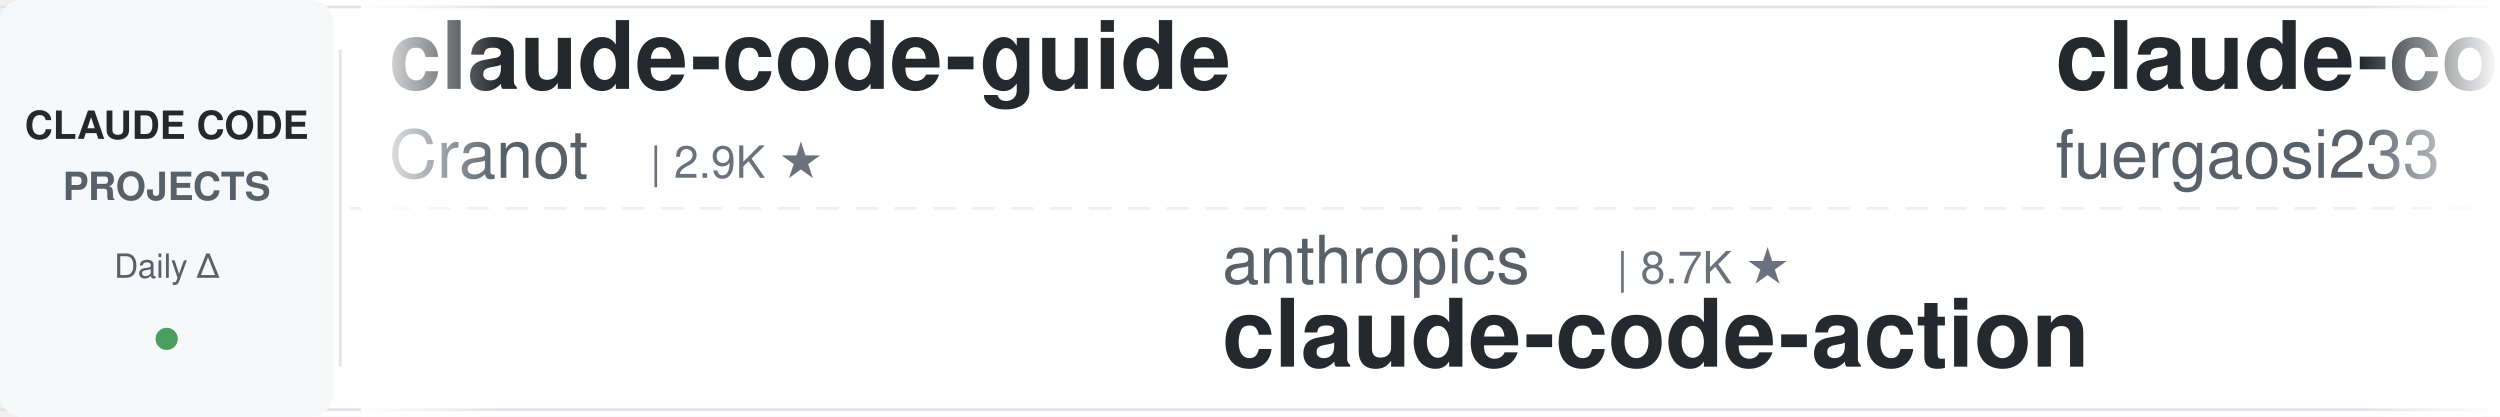
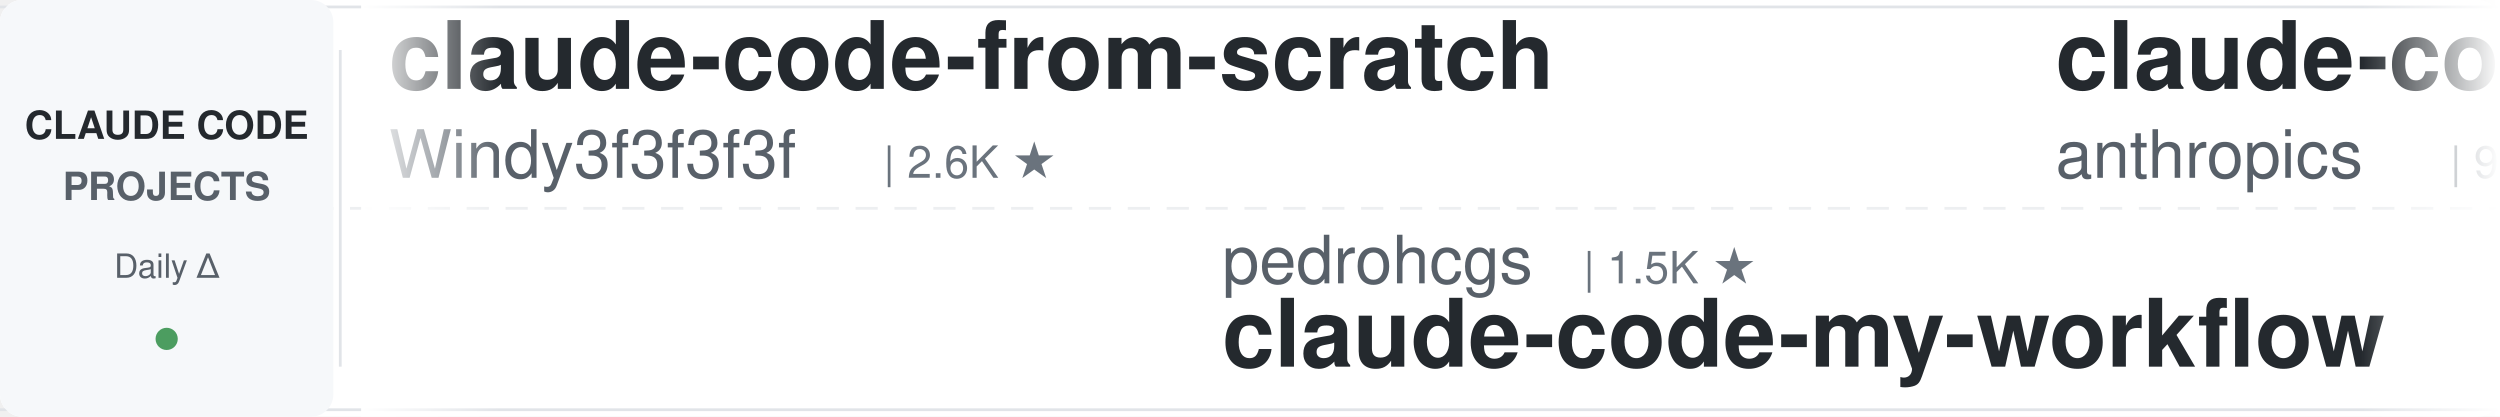
<svg xmlns="http://www.w3.org/2000/svg" width="900" height="150">
  <defs>
    <linearGradient id="leftFade" x1="0%" y1="0%" x2="100%" y2="0%">
      <stop offset="0%" style="stop-color:#ffffff;stop-opacity:1" />
      <stop offset="100%" style="stop-color:#ffffff;stop-opacity:0" />
    </linearGradient>
    <linearGradient id="rightFade" x1="0%" y1="0%" x2="100%" y2="0%">
      <stop offset="0%" style="stop-color:#ffffff;stop-opacity:0" />
      <stop offset="100%" style="stop-color:#ffffff;stop-opacity:1" />
    </linearGradient>
  </defs>
  <rect width="900" height="150" fill="#ffffff" rx="8" />
  <rect x="0" y="2" width="900" height="1" fill="#e1e4e8" />
  <rect x="0" y="147" width="900" height="1" fill="#e1e4e8" />
  <line x1="0" y1="75" x2="900" y2="75" stroke="#e1e4e8" stroke-width="1" stroke-dasharray="8 6" opacity="0.6" />
  <rect x="0" y="0" width="120" height="150" fill="#f6f8fa" rx="8" />
  <text x="60" y="50" font-family="-apple-system, BlinkMacSystemFont, 'Segoe UI', Helvetica, Arial, sans-serif" font-size="14" font-weight="600" fill="#24292e" text-anchor="middle">CLAUDE CODE</text>
  <text x="60" y="72" font-family="-apple-system, BlinkMacSystemFont, 'Segoe UI', Helvetica, Arial, sans-serif" font-size="14" font-weight="600" fill="#586069" text-anchor="middle">PROJECTS</text>
  <text x="60" y="100" font-family="-apple-system, BlinkMacSystemFont, 'Segoe UI', Helvetica, Arial, sans-serif" font-size="12" font-weight="500" fill="#586069" text-anchor="middle">Daily Δ</text>
  <circle cx="60" cy="122" r="4" fill="#22863a" opacity="0.8" />
  <rect x="122" y="18" width="1" height="114" fill="#e1e4e8" />
  <clipPath id="tickerClip">
    <rect x="130" y="0" width="770" height="150" />
  </clipPath>
  <g clip-path="url(#tickerClip)">
    <g id="tickerItems">
      <animateTransform attributeName="transform" attributeType="XML" type="translate" from="0 0" to="-3000 0" dur="54s" repeatCount="indefinite" />
      <g transform="translate(0, 0)">
-         <text x="140" y="32" font-family="-apple-system, BlinkMacSystemFont, 'Segoe UI', Helvetica, Arial, sans-serif" font-size="34" font-weight="600" fill="#24292e">claude-code-guide</text>
-         <text x="140" y="64" font-family="-apple-system, BlinkMacSystemFont, 'Segoe UI', Helvetica, Arial, sans-serif" font-size="24" font-weight="400" fill="#586069">Cranot</text>
-         <text x="234" y="64" font-family="-apple-system, BlinkMacSystemFont, 'Segoe UI', Helvetica, Arial, sans-serif" font-size="16" font-weight="500" fill="#6a737d">| 2.9K ★</text>
+         <text x="140" y="32" font-family="-apple-system, BlinkMacSystemFont, 'Segoe UI', Helvetica, Arial, sans-serif" font-size="34" font-weight="600" fill="#24292e">claude-code-from-scratch</text>
+         <text x="140" y="64" font-family="-apple-system, BlinkMacSystemFont, 'Segoe UI', Helvetica, Arial, sans-serif" font-size="24" font-weight="400" fill="#586069">Windy3f3f3f3f</text>
+         <text x="318" y="64" font-family="-apple-system, BlinkMacSystemFont, 'Segoe UI', Helvetica, Arial, sans-serif" font-size="16" font-weight="500" fill="#6a737d">| 2.6K ★</text>
      </g>
      <g transform="translate(300, 0)">
-         <text x="140" y="102" font-family="-apple-system, BlinkMacSystemFont, 'Segoe UI', Helvetica, Arial, sans-serif" font-size="24" font-weight="400" fill="#586069">anthropics</text>
-         <text x="282" y="102" font-family="-apple-system, BlinkMacSystemFont, 'Segoe UI', Helvetica, Arial, sans-serif" font-size="16" font-weight="500" fill="#6a737d">| 8.7K ★</text>
-         <text x="140" y="132" font-family="-apple-system, BlinkMacSystemFont, 'Segoe UI', Helvetica, Arial, sans-serif" font-size="34" font-weight="600" fill="#24292e">claude-code-action</text>
+         <text x="140" y="102" font-family="-apple-system, BlinkMacSystemFont, 'Segoe UI', Helvetica, Arial, sans-serif" font-size="24" font-weight="400" fill="#586069">pedrohcgs</text>
+         <text x="270" y="102" font-family="-apple-system, BlinkMacSystemFont, 'Segoe UI', Helvetica, Arial, sans-serif" font-size="16" font-weight="500" fill="#6a737d">| 1.5K ★</text>
+         <text x="140" y="132" font-family="-apple-system, BlinkMacSystemFont, 'Segoe UI', Helvetica, Arial, sans-serif" font-size="34" font-weight="600" fill="#24292e">claude-code-my-workflow</text>
      </g>
      <g transform="translate(600, 0)">
-         <text x="140" y="32" font-family="-apple-system, BlinkMacSystemFont, 'Segoe UI', Helvetica, Arial, sans-serif" font-size="34" font-weight="600" fill="#24292e">claude-code-proxy</text>
-         <text x="140" y="64" font-family="-apple-system, BlinkMacSystemFont, 'Segoe UI', Helvetica, Arial, sans-serif" font-size="24" font-weight="400" fill="#586069">fuergaosi233</text>
-         <text x="306" y="64" font-family="-apple-system, BlinkMacSystemFont, 'Segoe UI', Helvetica, Arial, sans-serif" font-size="16" font-weight="500" fill="#6a737d">| 2.8K ★</text>
+         <text x="140" y="32" font-family="-apple-system, BlinkMacSystemFont, 'Segoe UI', Helvetica, Arial, sans-serif" font-size="34" font-weight="600" fill="#24292e">claude-code-base-action</text>
+         <text x="140" y="64" font-family="-apple-system, BlinkMacSystemFont, 'Segoe UI', Helvetica, Arial, sans-serif" font-size="24" font-weight="400" fill="#586069">anthropics</text>
+         <text x="282" y="64" font-family="-apple-system, BlinkMacSystemFont, 'Segoe UI', Helvetica, Arial, sans-serif" font-size="16" font-weight="500" fill="#6a737d">| 953 ★</text>
      </g>
      <g transform="translate(900, 0)">
-         <text x="140" y="102" font-family="-apple-system, BlinkMacSystemFont, 'Segoe UI', Helvetica, Arial, sans-serif" font-size="24" font-weight="400" fill="#586069">ChrisWiles</text>
-         <text x="282" y="102" font-family="-apple-system, BlinkMacSystemFont, 'Segoe UI', Helvetica, Arial, sans-serif" font-size="16" font-weight="500" fill="#6a737d">| 6.0K ★</text>
-         <text x="140" y="132" font-family="-apple-system, BlinkMacSystemFont, 'Segoe UI', Helvetica, Arial, sans-serif" font-size="34" font-weight="600" fill="#24292e">claude-code-showcase</text>
+         <text x="140" y="102" font-family="-apple-system, BlinkMacSystemFont, 'Segoe UI', Helvetica, Arial, sans-serif" font-size="24" font-weight="400" fill="#586069">OneRedOak</text>
+         <text x="270" y="102" font-family="-apple-system, BlinkMacSystemFont, 'Segoe UI', Helvetica, Arial, sans-serif" font-size="16" font-weight="500" fill="#6a737d">| 3.9K ★</text>
+         <text x="140" y="132" font-family="-apple-system, BlinkMacSystemFont, 'Segoe UI', Helvetica, Arial, sans-serif" font-size="34" font-weight="600" fill="#24292e">claude-code-workflows</text>
      </g>
      <g transform="translate(1200, 0)">
-         <text x="140" y="32" font-family="-apple-system, BlinkMacSystemFont, 'Segoe UI', Helvetica, Arial, sans-serif" font-size="34" font-weight="600" fill="#24292e">claude-code-proxy</text>
-         <text x="140" y="64" font-family="-apple-system, BlinkMacSystemFont, 'Segoe UI', Helvetica, Arial, sans-serif" font-size="24" font-weight="400" fill="#586069">1rgs</text>
-         <text x="210" y="64" font-family="-apple-system, BlinkMacSystemFont, 'Segoe UI', Helvetica, Arial, sans-serif" font-size="16" font-weight="500" fill="#6a737d">| 3.7K ★</text>
+         <text x="140" y="32" font-family="-apple-system, BlinkMacSystemFont, 'Segoe UI', Helvetica, Arial, sans-serif" font-size="34" font-weight="600" fill="#24292e">Auto-claude-code-researc...</text>
+         <text x="140" y="64" font-family="-apple-system, BlinkMacSystemFont, 'Segoe UI', Helvetica, Arial, sans-serif" font-size="24" font-weight="400" fill="#586069">wanshuiyin</text>
+         <text x="282" y="64" font-family="-apple-system, BlinkMacSystemFont, 'Segoe UI', Helvetica, Arial, sans-serif" font-size="16" font-weight="500" fill="#6a737d">| 15.0K ★</text>
      </g>
      <g transform="translate(1500, 0)">
-         <text x="140" y="102" font-family="-apple-system, BlinkMacSystemFont, 'Segoe UI', Helvetica, Arial, sans-serif" font-size="24" font-weight="400" fill="#586069">nicedreamzapp</text>
-         <text x="318" y="102" font-family="-apple-system, BlinkMacSystemFont, 'Segoe UI', Helvetica, Arial, sans-serif" font-size="16" font-weight="500" fill="#6a737d">| 3.2K ★</text>
-         <text x="140" y="132" font-family="-apple-system, BlinkMacSystemFont, 'Segoe UI', Helvetica, Arial, sans-serif" font-size="34" font-weight="600" fill="#24292e">claude-code-local</text>
+         <text x="140" y="102" font-family="-apple-system, BlinkMacSystemFont, 'Segoe UI', Helvetica, Arial, sans-serif" font-size="24" font-weight="400" fill="#586069">affaan-m</text>
+         <text x="258" y="102" font-family="-apple-system, BlinkMacSystemFont, 'Segoe UI', Helvetica, Arial, sans-serif" font-size="16" font-weight="500" fill="#6a737d">| 242.5K ★</text>
+         <text x="140" y="132" font-family="-apple-system, BlinkMacSystemFont, 'Segoe UI', Helvetica, Arial, sans-serif" font-size="34" font-weight="600" fill="#24292e">ECC</text>
      </g>
      <g transform="translate(1800, 0)">
-         <text x="140" y="32" font-family="-apple-system, BlinkMacSystemFont, 'Segoe UI', Helvetica, Arial, sans-serif" font-size="34" font-weight="600" fill="#24292e">claude-code-security-rev...</text>
-         <text x="140" y="64" font-family="-apple-system, BlinkMacSystemFont, 'Segoe UI', Helvetica, Arial, sans-serif" font-size="24" font-weight="400" fill="#586069">anthropics</text>
-         <text x="282" y="64" font-family="-apple-system, BlinkMacSystemFont, 'Segoe UI', Helvetica, Arial, sans-serif" font-size="16" font-weight="500" fill="#6a737d">| 6.0K ★</text>
+         <text x="140" y="32" font-family="-apple-system, BlinkMacSystemFont, 'Segoe UI', Helvetica, Arial, sans-serif" font-size="34" font-weight="600" fill="#24292e">claude-code-cheat-sheet</text>
+         <text x="140" y="64" font-family="-apple-system, BlinkMacSystemFont, 'Segoe UI', Helvetica, Arial, sans-serif" font-size="24" font-weight="400" fill="#586069">Njengah</text>
+         <text x="246" y="64" font-family="-apple-system, BlinkMacSystemFont, 'Segoe UI', Helvetica, Arial, sans-serif" font-size="16" font-weight="500" fill="#6a737d">| 1.9K ★</text>
      </g>
      <g transform="translate(2100, 0)">
-         <text x="140" y="102" font-family="-apple-system, BlinkMacSystemFont, 'Segoe UI', Helvetica, Arial, sans-serif" font-size="24" font-weight="400" fill="#586069">liuup</text>
-         <text x="222" y="102" font-family="-apple-system, BlinkMacSystemFont, 'Segoe UI', Helvetica, Arial, sans-serif" font-size="16" font-weight="500" fill="#6a737d">| 3.8K ★</text>
-         <text x="140" y="132" font-family="-apple-system, BlinkMacSystemFont, 'Segoe UI', Helvetica, Arial, sans-serif" font-size="34" font-weight="600" fill="#24292e">claude-code-analysis</text>
+         <text x="140" y="102" font-family="-apple-system, BlinkMacSystemFont, 'Segoe UI', Helvetica, Arial, sans-serif" font-size="24" font-weight="400" fill="#586069">Donchitos</text>
+         <text x="270" y="102" font-family="-apple-system, BlinkMacSystemFont, 'Segoe UI', Helvetica, Arial, sans-serif" font-size="16" font-weight="500" fill="#6a737d">| 24.5K ★</text>
+         <text x="140" y="132" font-family="-apple-system, BlinkMacSystemFont, 'Segoe UI', Helvetica, Arial, sans-serif" font-size="34" font-weight="600" fill="#24292e">Claude-Code-Game-Studios</text>
      </g>
      <g transform="translate(2400, 0)">
-         <text x="140" y="32" font-family="-apple-system, BlinkMacSystemFont, 'Segoe UI', Helvetica, Arial, sans-serif" font-size="34" font-weight="600" fill="#24292e">claude-code-engineering</text>
-         <text x="140" y="64" font-family="-apple-system, BlinkMacSystemFont, 'Segoe UI', Helvetica, Arial, sans-serif" font-size="24" font-weight="400" fill="#586069">huangjia2019</text>
-         <text x="306" y="64" font-family="-apple-system, BlinkMacSystemFont, 'Segoe UI', Helvetica, Arial, sans-serif" font-size="16" font-weight="500" fill="#6a737d">| 1.1K ★</text>
+         <text x="140" y="32" font-family="-apple-system, BlinkMacSystemFont, 'Segoe UI', Helvetica, Arial, sans-serif" font-size="34" font-weight="600" fill="#24292e">ClaudeCodeAgents</text>
+         <text x="140" y="64" font-family="-apple-system, BlinkMacSystemFont, 'Segoe UI', Helvetica, Arial, sans-serif" font-size="24" font-weight="400" fill="#586069">darcyegb</text>
+         <text x="258" y="64" font-family="-apple-system, BlinkMacSystemFont, 'Segoe UI', Helvetica, Arial, sans-serif" font-size="16" font-weight="500" fill="#6a737d">| 760 ★</text>
      </g>
      <g transform="translate(2700, 0)">
-         <text x="140" y="102" font-family="-apple-system, BlinkMacSystemFont, 'Segoe UI', Helvetica, Arial, sans-serif" font-size="24" font-weight="400" fill="#586069">musistudio</text>
-         <text x="282" y="102" font-family="-apple-system, BlinkMacSystemFont, 'Segoe UI', Helvetica, Arial, sans-serif" font-size="16" font-weight="500" fill="#6a737d">| 36.8K ★</text>
-         <text x="140" y="132" font-family="-apple-system, BlinkMacSystemFont, 'Segoe UI', Helvetica, Arial, sans-serif" font-size="34" font-weight="600" fill="#24292e">claude-code-router</text>
+         <text x="140" y="102" font-family="-apple-system, BlinkMacSystemFont, 'Segoe UI', Helvetica, Arial, sans-serif" font-size="24" font-weight="400" fill="#586069">Piebald-AI</text>
+         <text x="282" y="102" font-family="-apple-system, BlinkMacSystemFont, 'Segoe UI', Helvetica, Arial, sans-serif" font-size="16" font-weight="500" fill="#6a737d">| 12.4K ★</text>
+         <text x="140" y="132" font-family="-apple-system, BlinkMacSystemFont, 'Segoe UI', Helvetica, Arial, sans-serif" font-size="34" font-weight="600" fill="#24292e">claude-code-system-promp...</text>
      </g>
      <g transform="translate(3000, 0)">
-         <text x="140" y="32" font-family="-apple-system, BlinkMacSystemFont, 'Segoe UI', Helvetica, Arial, sans-serif" font-size="34" font-weight="600" fill="#24292e">claude-code-guide</text>
-         <text x="140" y="64" font-family="-apple-system, BlinkMacSystemFont, 'Segoe UI', Helvetica, Arial, sans-serif" font-size="24" font-weight="400" fill="#586069">Cranot</text>
-         <text x="234" y="64" font-family="-apple-system, BlinkMacSystemFont, 'Segoe UI', Helvetica, Arial, sans-serif" font-size="16" font-weight="500" fill="#6a737d">| 2.9K ★</text>
+         <text x="140" y="32" font-family="-apple-system, BlinkMacSystemFont, 'Segoe UI', Helvetica, Arial, sans-serif" font-size="34" font-weight="600" fill="#24292e">claude-code-from-scratch</text>
+         <text x="140" y="64" font-family="-apple-system, BlinkMacSystemFont, 'Segoe UI', Helvetica, Arial, sans-serif" font-size="24" font-weight="400" fill="#586069">Windy3f3f3f3f</text>
+         <text x="318" y="64" font-family="-apple-system, BlinkMacSystemFont, 'Segoe UI', Helvetica, Arial, sans-serif" font-size="16" font-weight="500" fill="#6a737d">| 2.6K ★</text>
      </g>
      <g transform="translate(3300, 0)">
-         <text x="140" y="102" font-family="-apple-system, BlinkMacSystemFont, 'Segoe UI', Helvetica, Arial, sans-serif" font-size="24" font-weight="400" fill="#586069">anthropics</text>
-         <text x="282" y="102" font-family="-apple-system, BlinkMacSystemFont, 'Segoe UI', Helvetica, Arial, sans-serif" font-size="16" font-weight="500" fill="#6a737d">| 8.7K ★</text>
-         <text x="140" y="132" font-family="-apple-system, BlinkMacSystemFont, 'Segoe UI', Helvetica, Arial, sans-serif" font-size="34" font-weight="600" fill="#24292e">claude-code-action</text>
+         <text x="140" y="102" font-family="-apple-system, BlinkMacSystemFont, 'Segoe UI', Helvetica, Arial, sans-serif" font-size="24" font-weight="400" fill="#586069">pedrohcgs</text>
+         <text x="270" y="102" font-family="-apple-system, BlinkMacSystemFont, 'Segoe UI', Helvetica, Arial, sans-serif" font-size="16" font-weight="500" fill="#6a737d">| 1.5K ★</text>
+         <text x="140" y="132" font-family="-apple-system, BlinkMacSystemFont, 'Segoe UI', Helvetica, Arial, sans-serif" font-size="34" font-weight="600" fill="#24292e">claude-code-my-workflow</text>
      </g>
      <g transform="translate(3600, 0)">
-         <text x="140" y="32" font-family="-apple-system, BlinkMacSystemFont, 'Segoe UI', Helvetica, Arial, sans-serif" font-size="34" font-weight="600" fill="#24292e">claude-code-proxy</text>
-         <text x="140" y="64" font-family="-apple-system, BlinkMacSystemFont, 'Segoe UI', Helvetica, Arial, sans-serif" font-size="24" font-weight="400" fill="#586069">fuergaosi233</text>
-         <text x="306" y="64" font-family="-apple-system, BlinkMacSystemFont, 'Segoe UI', Helvetica, Arial, sans-serif" font-size="16" font-weight="500" fill="#6a737d">| 2.8K ★</text>
+         <text x="140" y="32" font-family="-apple-system, BlinkMacSystemFont, 'Segoe UI', Helvetica, Arial, sans-serif" font-size="34" font-weight="600" fill="#24292e">claude-code-base-action</text>
+         <text x="140" y="64" font-family="-apple-system, BlinkMacSystemFont, 'Segoe UI', Helvetica, Arial, sans-serif" font-size="24" font-weight="400" fill="#586069">anthropics</text>
+         <text x="282" y="64" font-family="-apple-system, BlinkMacSystemFont, 'Segoe UI', Helvetica, Arial, sans-serif" font-size="16" font-weight="500" fill="#6a737d">| 953 ★</text>
      </g>
      <g transform="translate(3900, 0)">
-         <text x="140" y="102" font-family="-apple-system, BlinkMacSystemFont, 'Segoe UI', Helvetica, Arial, sans-serif" font-size="24" font-weight="400" fill="#586069">ChrisWiles</text>
-         <text x="282" y="102" font-family="-apple-system, BlinkMacSystemFont, 'Segoe UI', Helvetica, Arial, sans-serif" font-size="16" font-weight="500" fill="#6a737d">| 6.0K ★</text>
-         <text x="140" y="132" font-family="-apple-system, BlinkMacSystemFont, 'Segoe UI', Helvetica, Arial, sans-serif" font-size="34" font-weight="600" fill="#24292e">claude-code-showcase</text>
+         <text x="140" y="102" font-family="-apple-system, BlinkMacSystemFont, 'Segoe UI', Helvetica, Arial, sans-serif" font-size="24" font-weight="400" fill="#586069">OneRedOak</text>
+         <text x="270" y="102" font-family="-apple-system, BlinkMacSystemFont, 'Segoe UI', Helvetica, Arial, sans-serif" font-size="16" font-weight="500" fill="#6a737d">| 3.9K ★</text>
+         <text x="140" y="132" font-family="-apple-system, BlinkMacSystemFont, 'Segoe UI', Helvetica, Arial, sans-serif" font-size="34" font-weight="600" fill="#24292e">claude-code-workflows</text>
      </g>
    </g>
  </g>
  <rect x="130" y="0" width="50" height="150" fill="url(#leftFade)" />
  <rect x="850" y="0" width="50" height="150" fill="url(#rightFade)" />
</svg>
